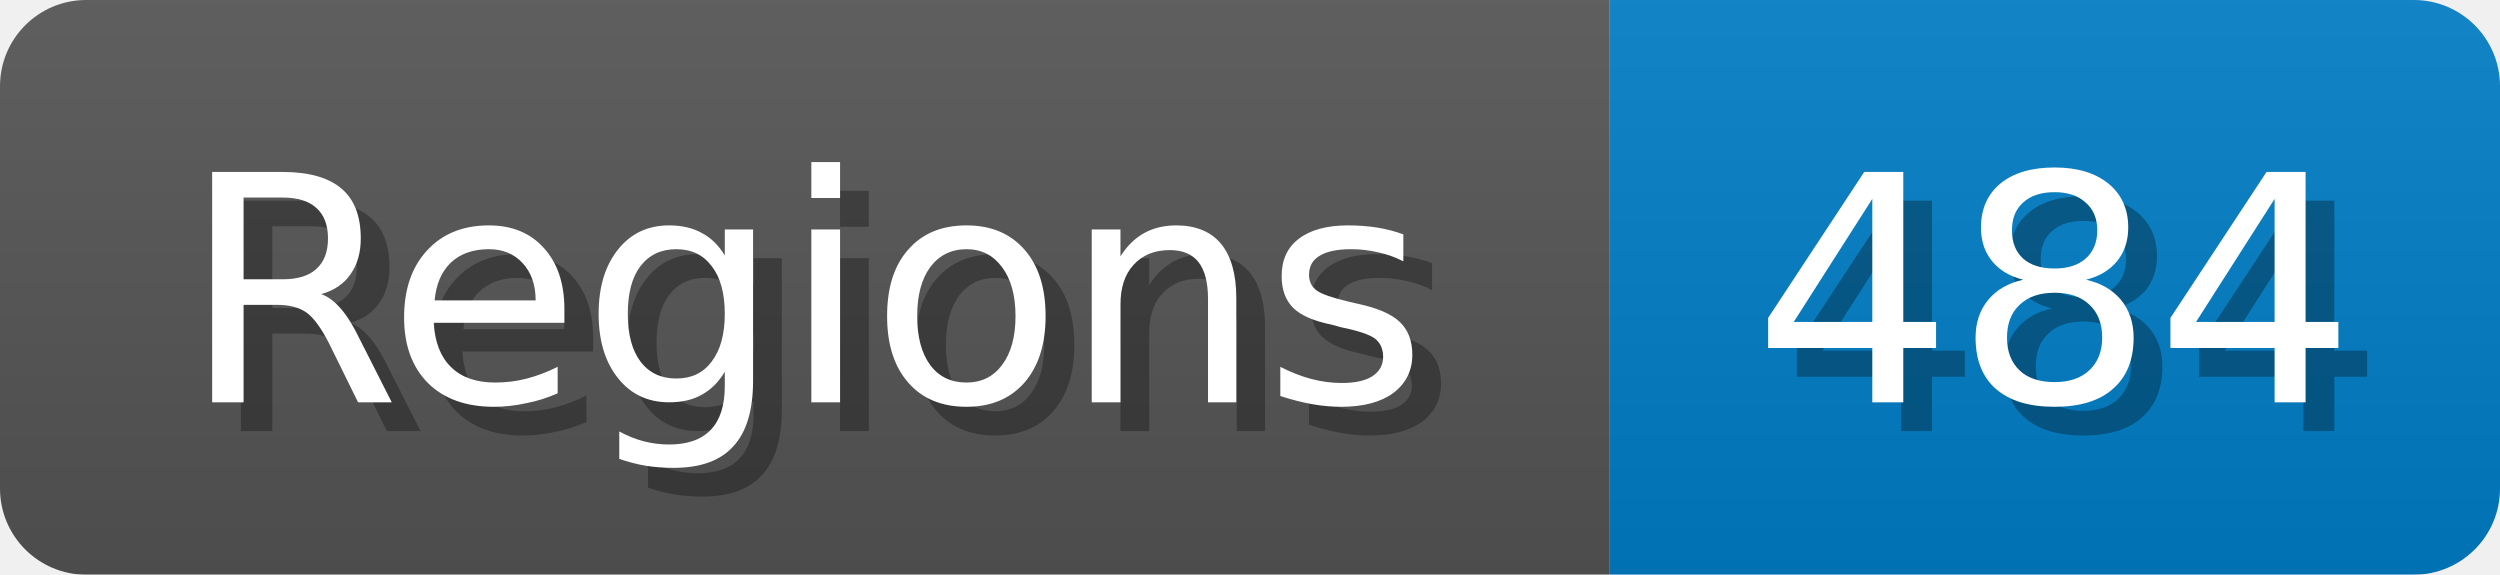
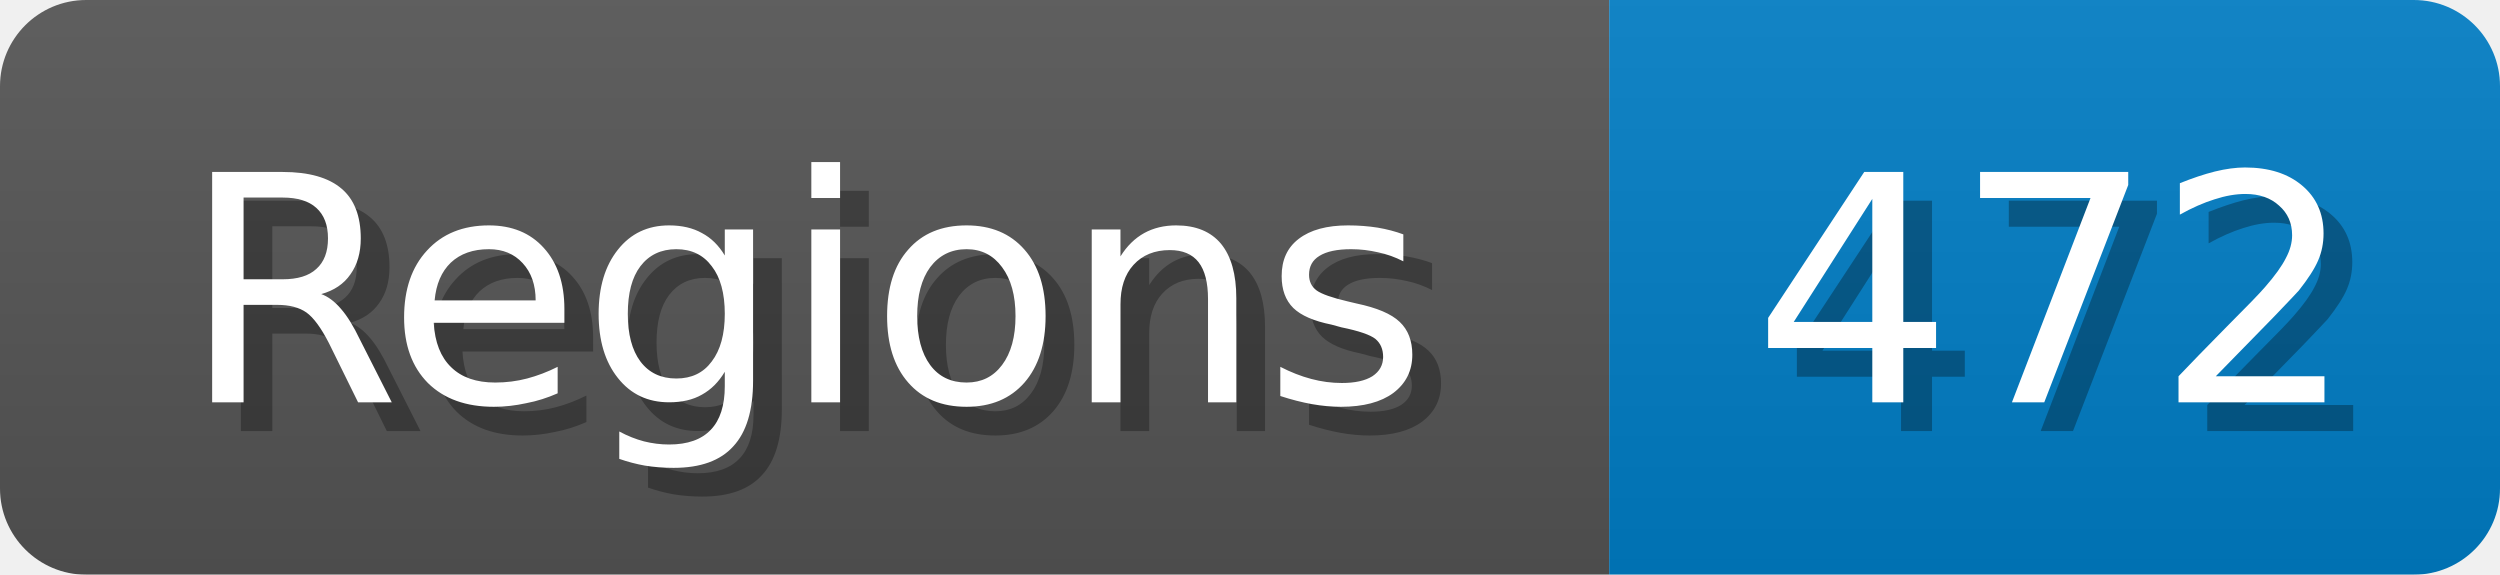
<svg xmlns="http://www.w3.org/2000/svg" width="87" height="20">
  <linearGradient id="b" x2="0" y2="100%">
    <stop offset="0" stop-color="#bbb" stop-opacity=".1" />
    <stop offset="1" stop-opacity=".1" />
  </linearGradient>
  <mask id="anybadge_1">
    <rect width="87" height="20" rx="3" fill="#fff" />
  </mask>
  <g mask="url(#anybadge_1)">
    <path fill="#555" d="M0 0h56v20H0z" />
    <path fill="#007ec6" d="M56 0h31v20H56z" />
    <path fill="url(#b)" d="M0 0h87v20H0z" />
  </g>
  <g fill="#fff" text-anchor="middle" font-family="DejaVu Sans,Verdana,Geneva,sans-serif" font-size="11">
    <text x="29.0" y="15" fill="#010101" fill-opacity=".3">Regions</text>
    <text x="28.0" y="14">Regions</text>
  </g>
  <g fill="#fff" text-anchor="middle" font-family="DejaVu Sans,Verdana,Geneva,sans-serif" font-size="11">
-     <text x="72.5" y="15" fill="#010101" fill-opacity=".3">484</text>
-     <text x="71.5" y="14">484</text>
+     <text x="72.5" y="15" fill="#010101" fill-opacity=".3">472</text>
+     <text x="71.5" y="14">472</text>
  </g>
</svg>
